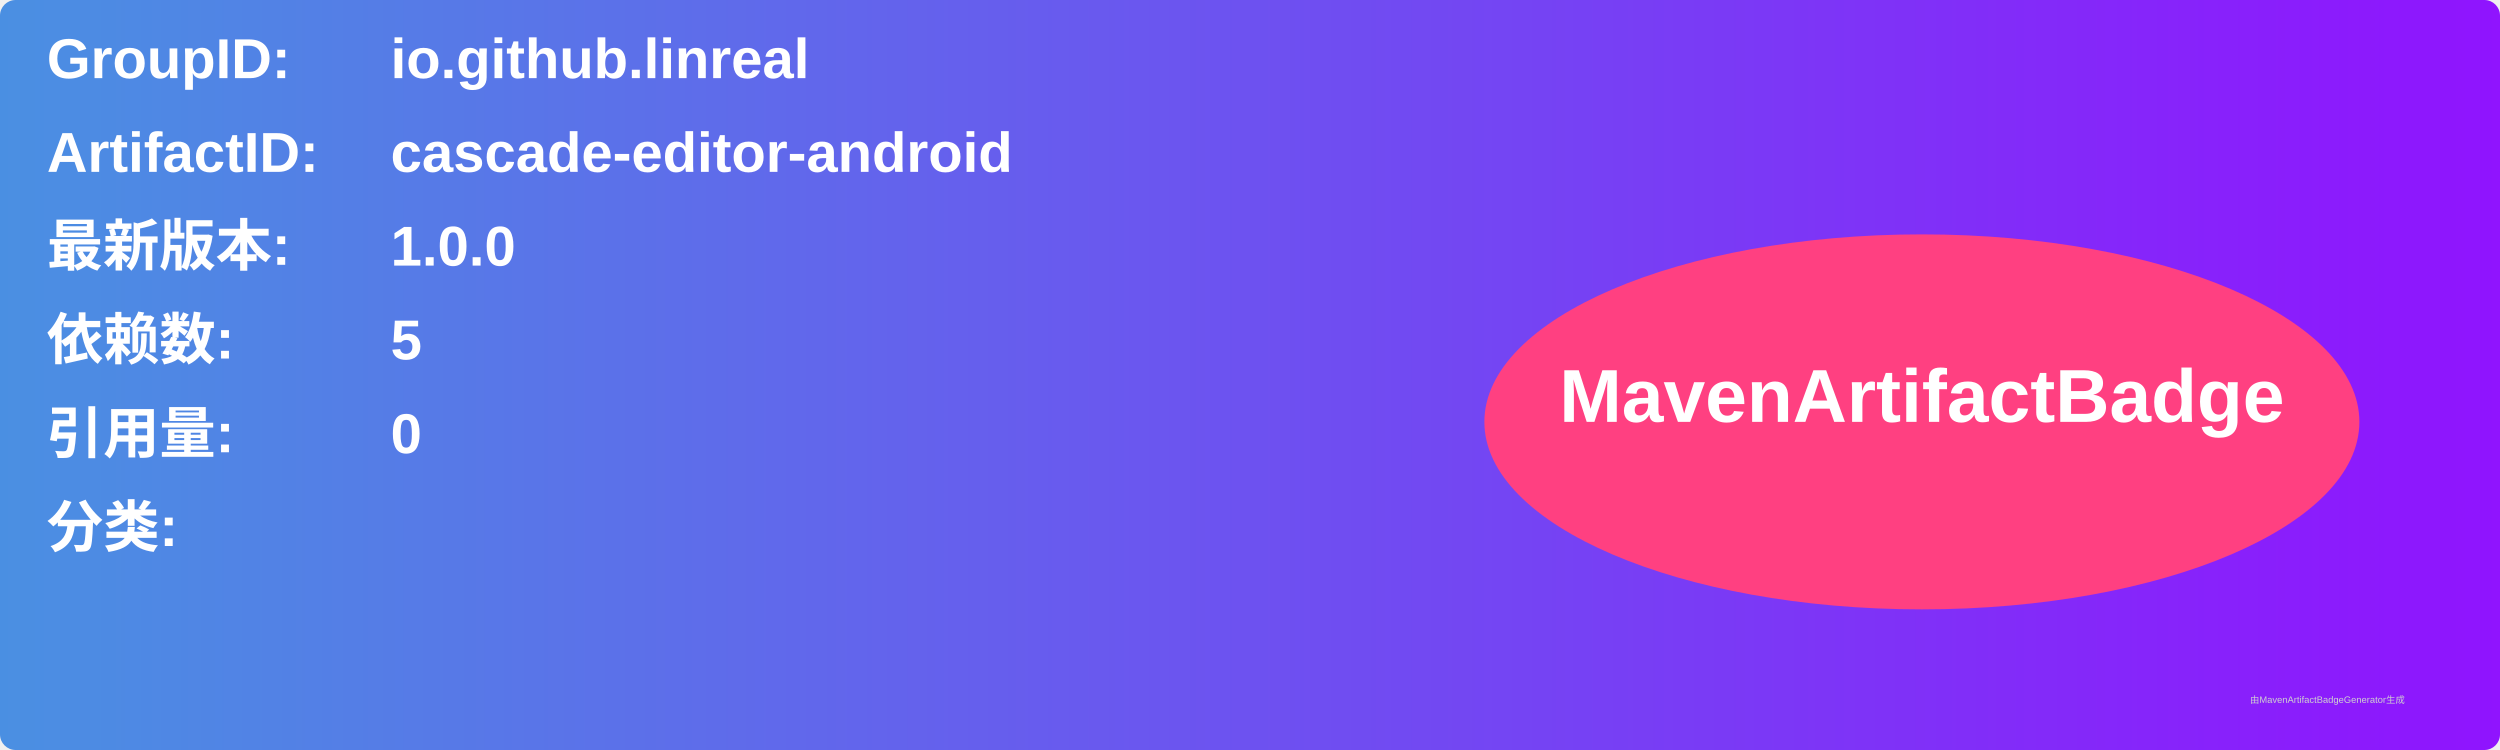
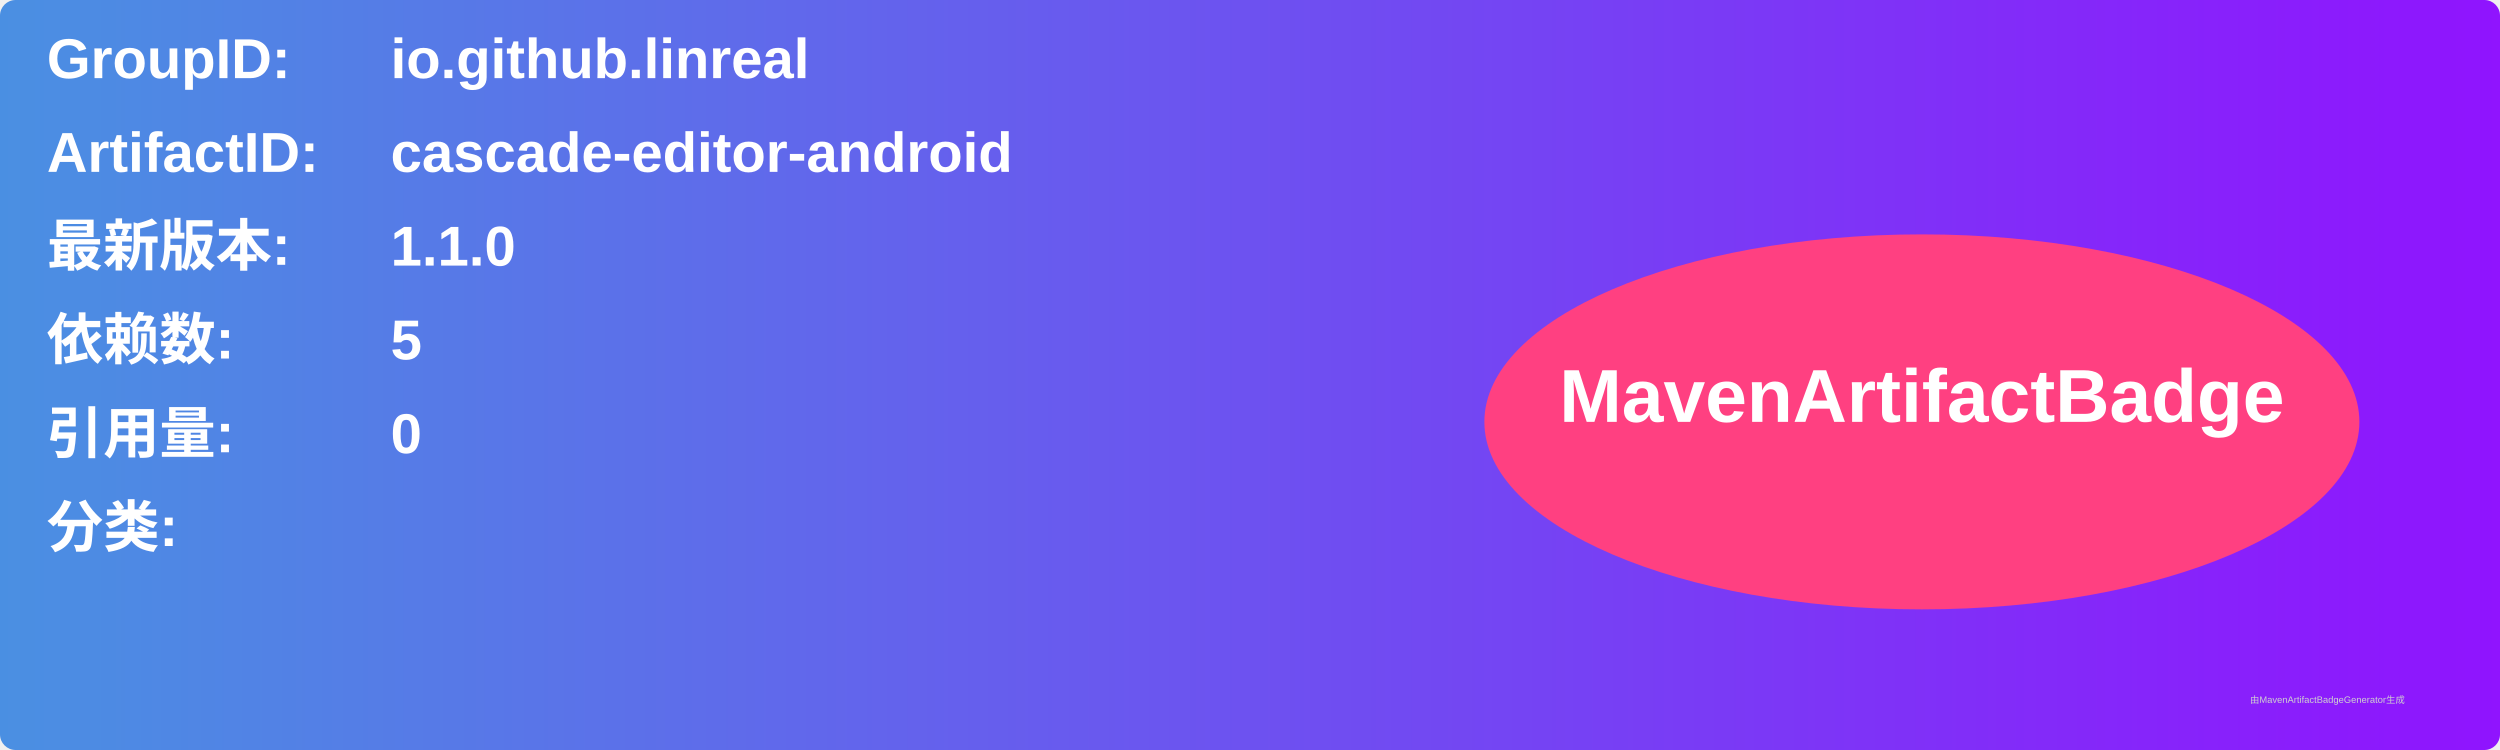
<svg xmlns="http://www.w3.org/2000/svg" width="800" height="240" viewBox="0 0 800 240">
  <linearGradient id="grad" x1="0%" y1="0%" x2="100%" y2="0%">
    <stop offset="0%" stop-color="#4a90e2" />
    <stop offset="100%" stop-color="#9013fe" />
  </linearGradient>
  <rect width="100%" height="100%" rx="5" ry="5" fill="url(#grad)" />
  <g transform="translate(15, 15)">
    <text x="0" y="10" font-family="Arial" font-size="18" fill="white" font-weight="bold" width="260">GroupID:</text>
    <text x="110" y="10" font-family="Arial" font-size="18" fill="white" font-weight="bold" width="460">io.github.linreal</text>
    <text x="0" y="40" font-family="Arial" font-size="18" fill="white" font-weight="bold" width="260">ArtifactID:</text>
    <text x="110" y="40" font-family="Arial" font-size="18" fill="white" font-weight="bold" width="460">cascade-editor-android</text>
    <text x="0" y="70" font-family="Arial" font-size="18" fill="white" font-weight="bold">最新版本:</text>
    <text x="110" y="70" font-family="Arial" font-size="18" fill="white" font-weight="bold">
-       <tspan font-weight="bold">1.0.0</tspan>
+       <tspan font-weight="bold">1.1.0</tspan>
    </text>
    <text x="0" y="100" font-family="Arial" font-size="18" fill="white" font-weight="bold">依赖数: </text>
    <text x="110" y="100" font-family="Arial" font-size="18" fill="white">
      <tspan font-weight="bold">5</tspan>
    </text>
    <text x="0" y="130" font-family="Arial" font-size="18" fill="white" font-weight="bold">引用量: </text>
    <text x="110" y="130" font-family="Arial" font-size="18" fill="white">
      <tspan font-weight="bold">0</tspan>
    </text>
    <text x="0" y="160" font-family="Arial" font-size="18" fill="white" font-weight="bold">分类:</text>
    <text x="10" y="190" font-family="Arial" font-size="10" fill="white">
      <tspan font-weight="bold" />
    </text>
    <ellipse cx="600" cy="120" rx="140" ry="60" fill="#ff4081" />
    <text x="600" y="120" text-anchor="middle" font-family="Arial" font-size="24" fill="white" font-weight="bold">MavenArtifactBadge</text>
  </g>
  <text x="720" y="225" font-family="Arial" font-size="3" fill="#d0d0d0">由MavenArtifactBadgeGenerator生成</text>
</svg>
